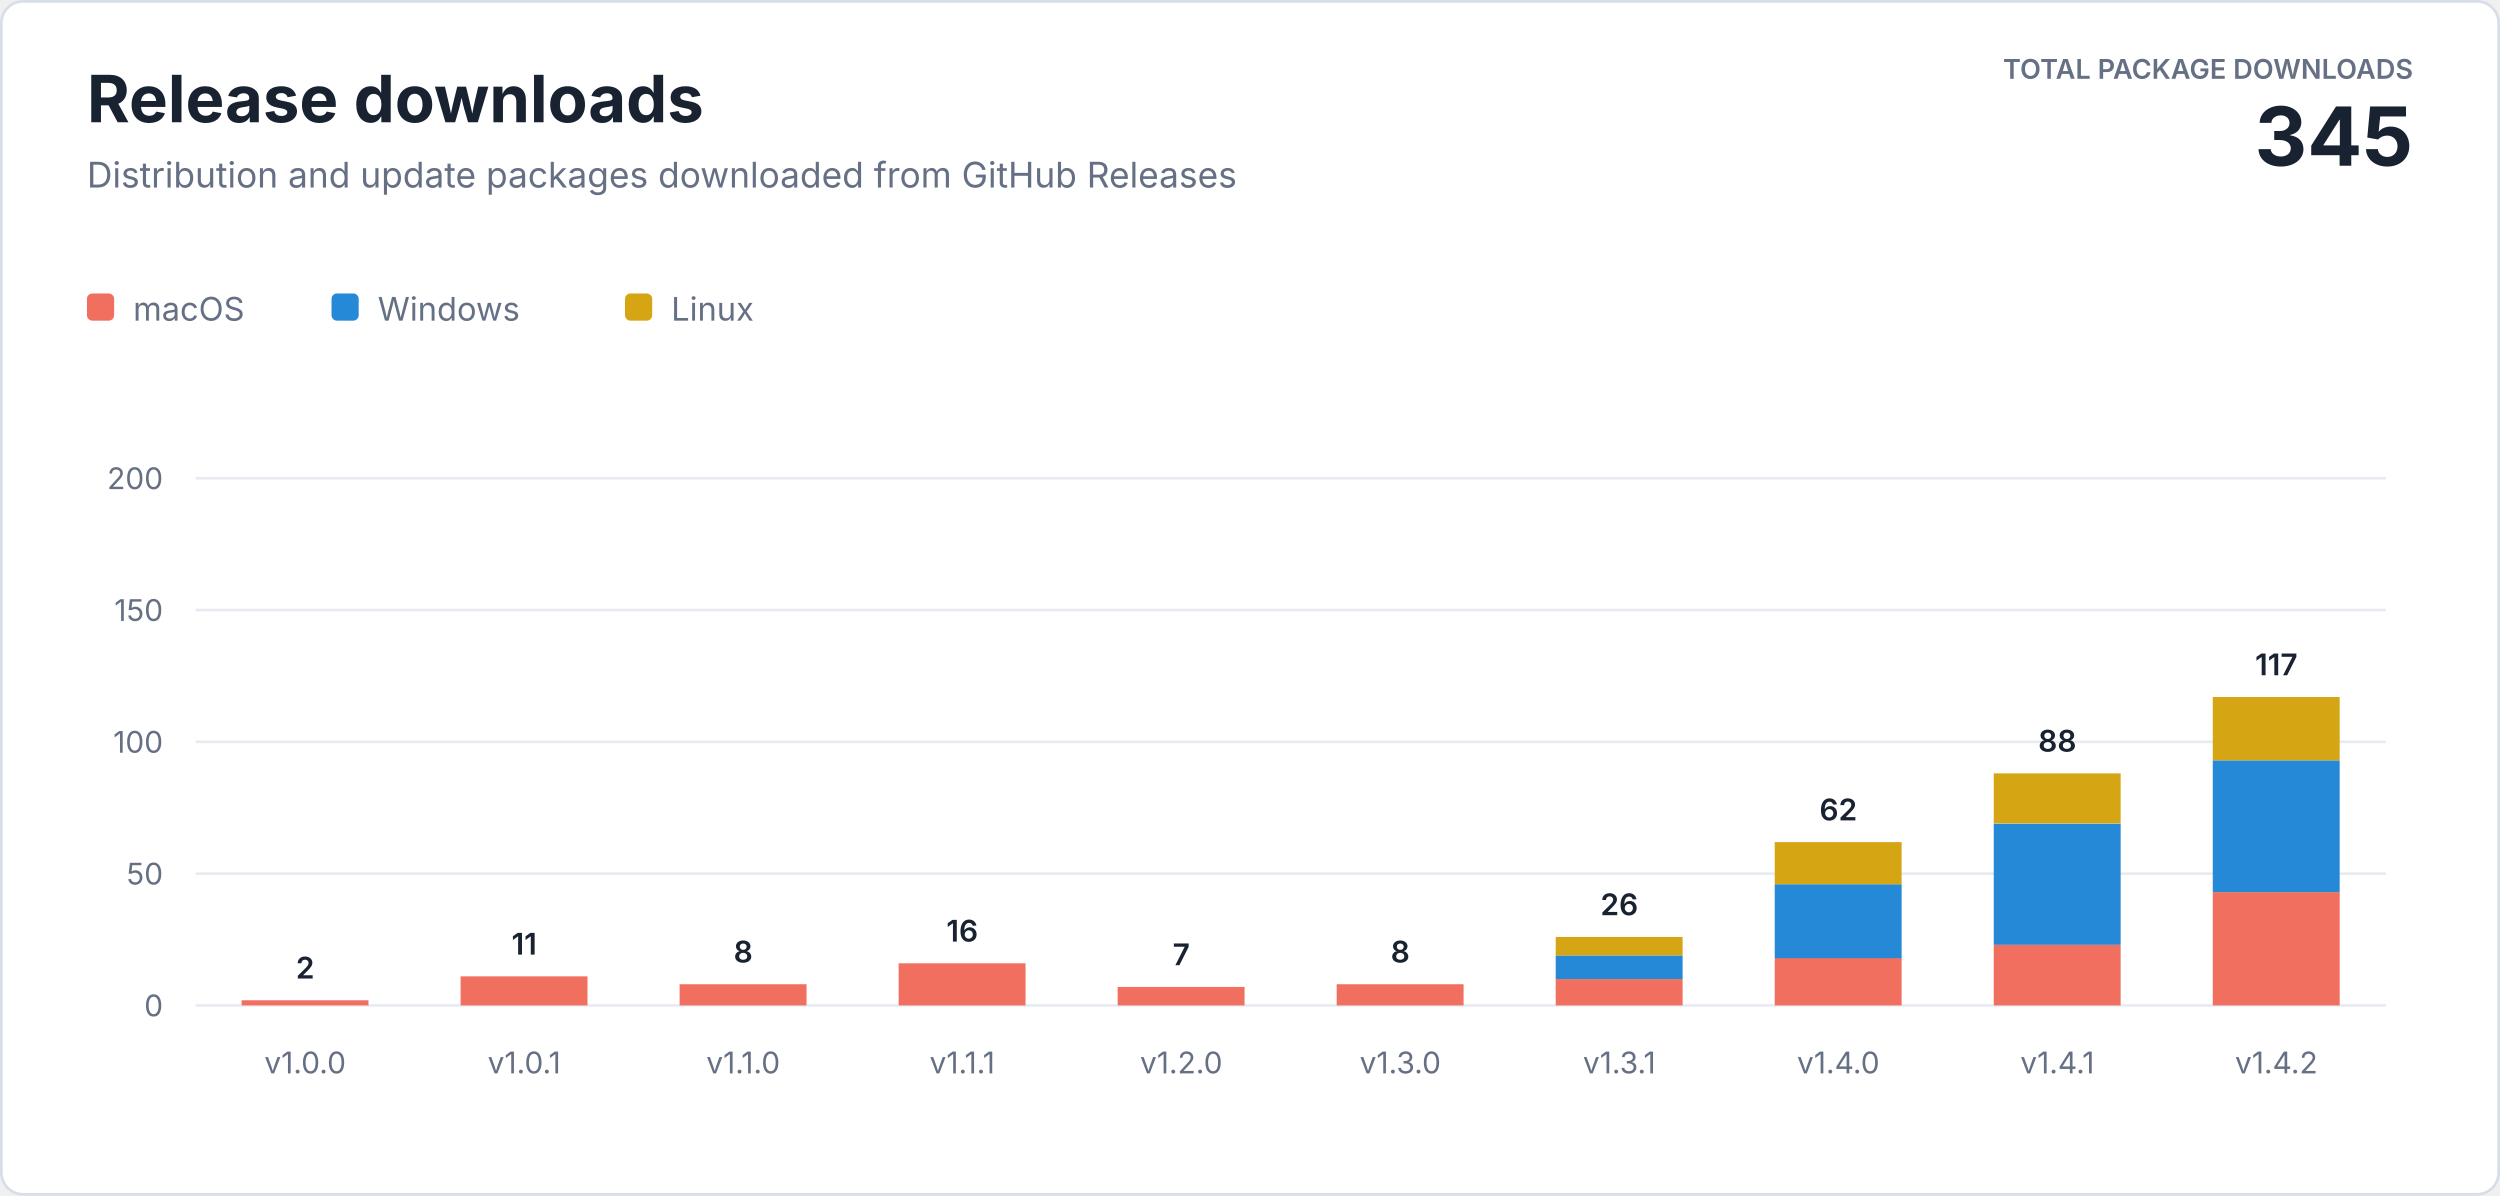
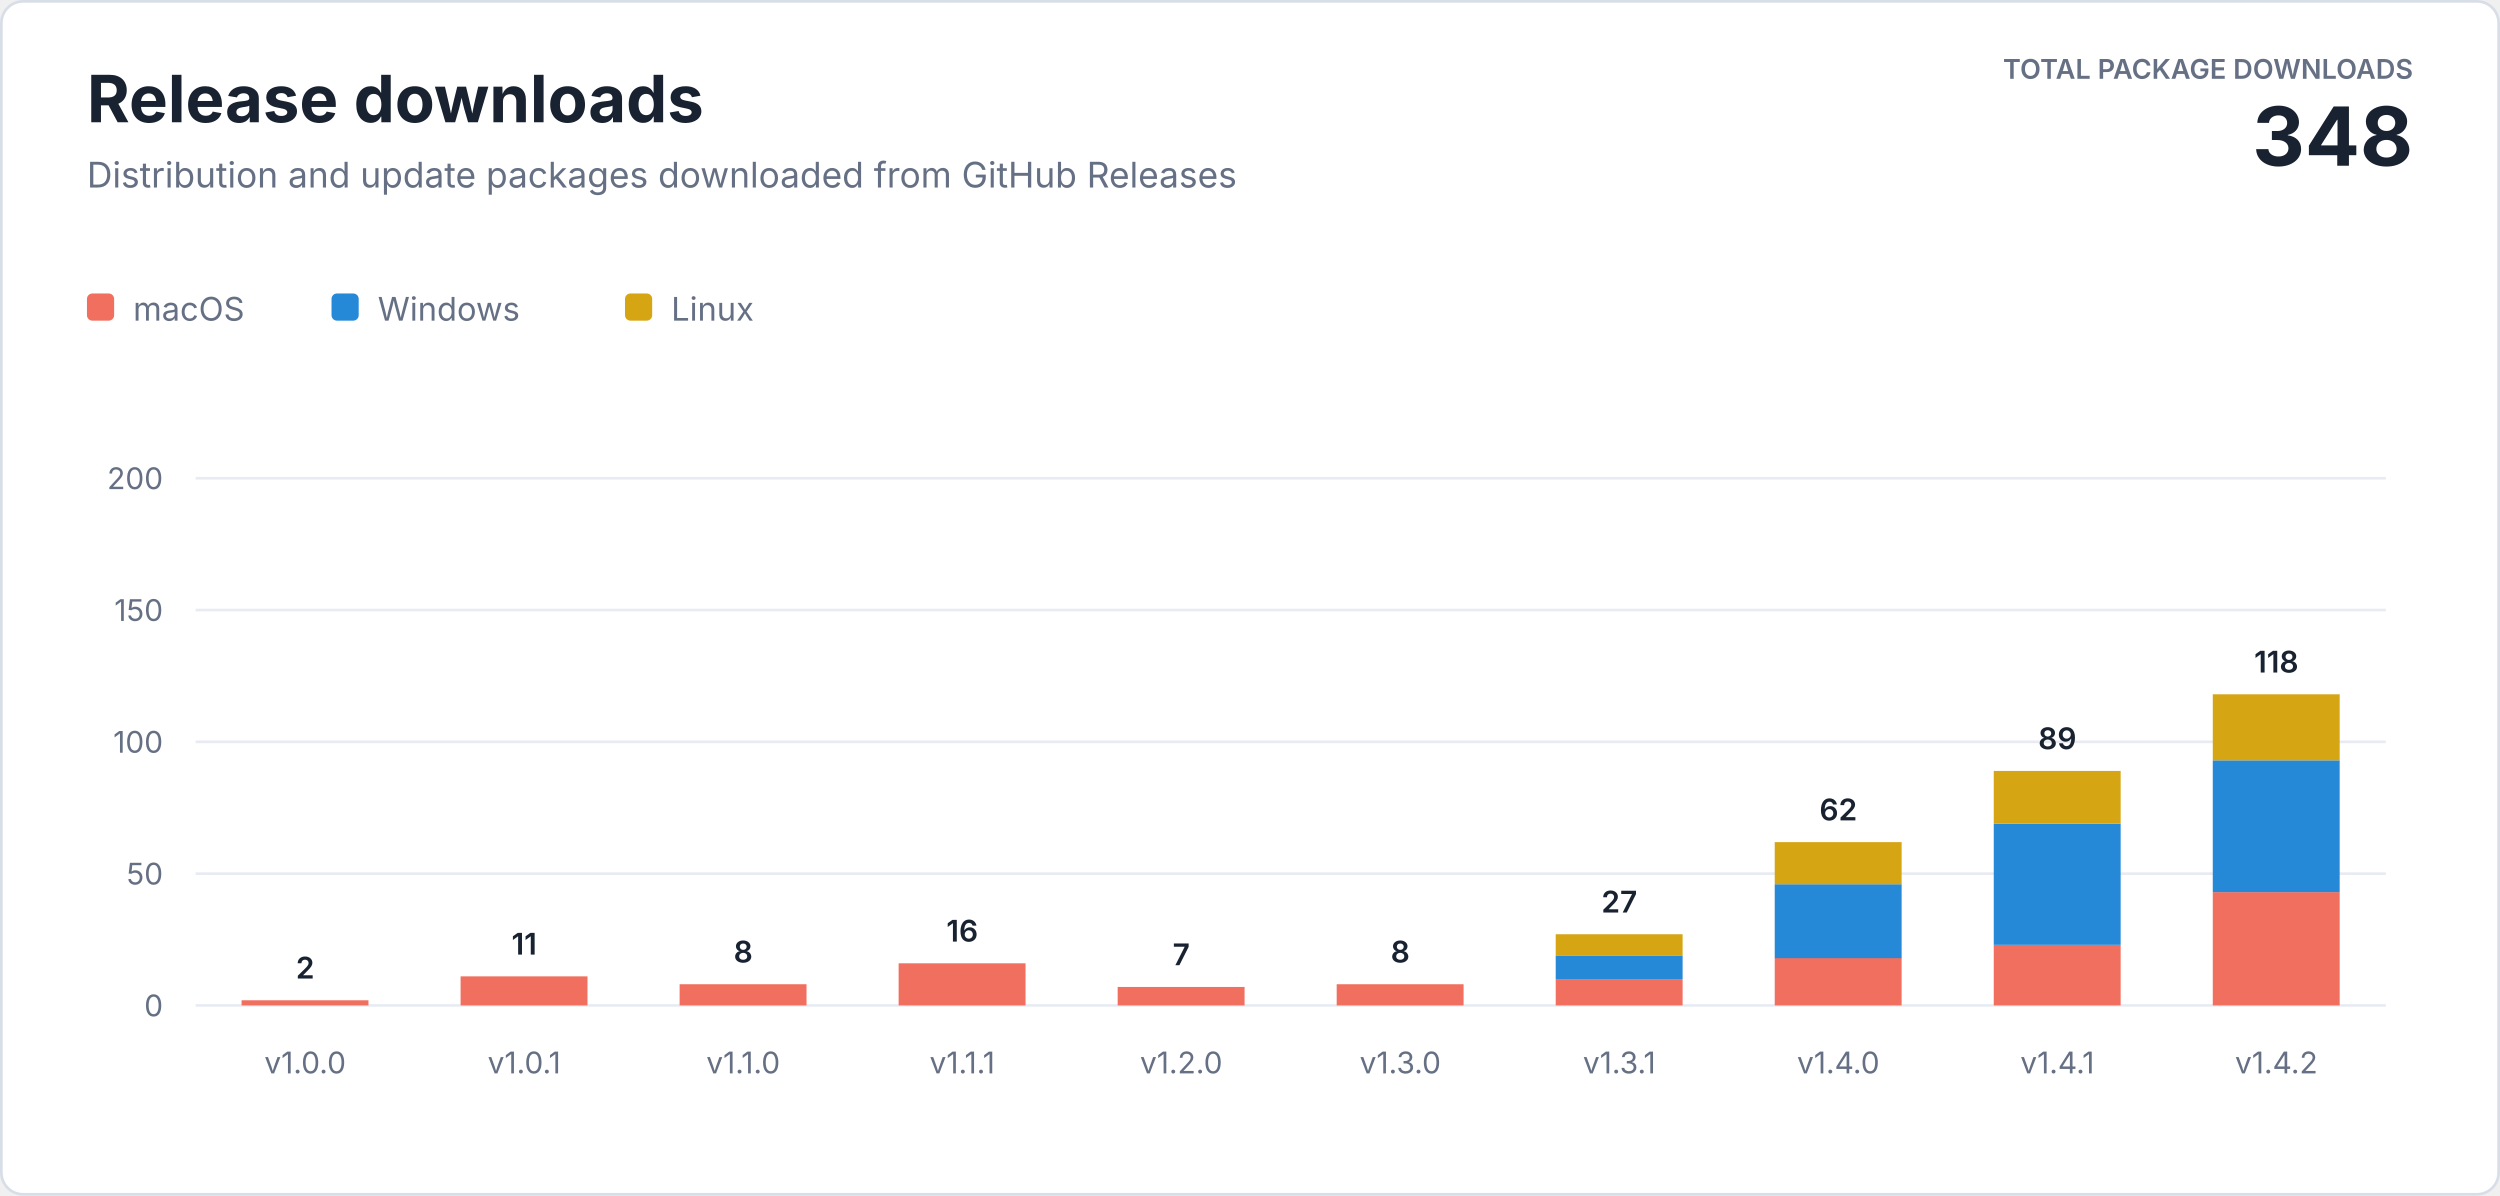
<svg xmlns="http://www.w3.org/2000/svg" width="920" height="440" viewBox="0 0 920 440" role="img" aria-labelledby="title description">
  <style>
    text { font-family: -apple-system, BlinkMacSystemFont, "Segoe UI", sans-serif; letter-spacing: 0; }
    .heading { fill: #182230; font-size: 24px; font-weight: 700; }
    .subtitle { fill: #667085; font-size: 13px; }
    .total-label { fill: #667085; font-size: 10px; font-weight: 600; }
    .total-value { fill: #182230; font-size: 30px; font-weight: 700; }
    .axis { fill: #667085; font-size: 11px; }
    .value { fill: #182230; font-size: 11px; font-weight: 600; }
    .legend { fill: #667085; font-size: 12px; }
  </style>
  <rect x="0.5" y="0.5" width="919" height="439" rx="8" fill="#ffffff" stroke="#d8dee8" />
  <text class="heading" x="32" y="45">Release downloads</text>
  <text class="subtitle" x="32" y="69">Distribution and update packages downloaded from GitHub Releases</text>
  <text class="total-label" x="888" y="29" text-anchor="end">TOTAL PACKAGE DOWNLOADS</text>
-   <text class="total-value" x="888" y="61" text-anchor="end">345</text>
+   <text class="total-value" x="888" y="61" text-anchor="end">348</text>
  <g transform="translate(32 108)">
    <rect width="10" height="10" rx="2" fill="#f06f5e" />
    <text class="legend" x="17" y="10">macOS</text>
    <rect x="90" width="10" height="10" rx="2" fill="#2589d8" />
    <text class="legend" x="107" y="10">Windows</text>
    <rect x="198" width="10" height="10" rx="2" fill="#d6a514" />
    <text class="legend" x="215" y="10">Linux</text>
  </g>
  <line x1="72" y1="370" x2="878" y2="370" stroke="#e8ecf2" />
  <text class="axis" x="60" y="374" text-anchor="end">0</text>
  <line x1="72" y1="321.5" x2="878" y2="321.5" stroke="#e8ecf2" />
  <text class="axis" x="60" y="325.5" text-anchor="end">50</text>
  <line x1="72" y1="273" x2="878" y2="273" stroke="#e8ecf2" />
  <text class="axis" x="60" y="277" text-anchor="end">100</text>
  <line x1="72" y1="224.5" x2="878" y2="224.5" stroke="#e8ecf2" />
  <text class="axis" x="60" y="228.5" text-anchor="end">150</text>
  <line x1="72" y1="176" x2="878" y2="176" stroke="#e8ecf2" />
  <text class="axis" x="60" y="180" text-anchor="end">200</text>
  <rect x="88.9" y="368.1" width="46.7" height="1.9" fill="#f06f5e" />
  <text class="value" x="112.3" y="360.1" text-anchor="middle">2</text>
  <text class="axis" x="112.3" y="395" text-anchor="middle">v1.0.0</text>
  <rect x="169.5" y="359.3" width="46.7" height="10.7" fill="#f06f5e" />
  <text class="value" x="192.9" y="351.3" text-anchor="middle">11</text>
  <text class="axis" x="192.9" y="395" text-anchor="middle">v1.0.1</text>
  <rect x="250.1" y="362.2" width="46.7" height="7.8" fill="#f06f5e" />
  <text class="value" x="273.5" y="354.2" text-anchor="middle">8</text>
  <text class="axis" x="273.5" y="395" text-anchor="middle">v1.1.0</text>
  <rect x="330.7" y="354.5" width="46.7" height="15.5" fill="#f06f5e" />
  <text class="value" x="354.1" y="346.5" text-anchor="middle">16</text>
  <text class="axis" x="354.1" y="395" text-anchor="middle">v1.1.1</text>
  <rect x="411.3" y="363.2" width="46.7" height="6.8" fill="#f06f5e" />
  <text class="value" x="434.7" y="355.2" text-anchor="middle">7</text>
  <text class="axis" x="434.7" y="395" text-anchor="middle">v1.2.0</text>
  <rect x="491.9" y="362.2" width="46.7" height="7.8" fill="#f06f5e" />
  <text class="value" x="515.3" y="354.2" text-anchor="middle">8</text>
  <text class="axis" x="515.3" y="395" text-anchor="middle">v1.3.0</text>
  <rect x="572.5" y="360.3" width="46.7" height="9.7" fill="#f06f5e" />
  <rect x="572.5" y="351.6" width="46.7" height="8.7" fill="#2589d8" />
-   <rect x="572.5" y="344.8" width="46.7" height="6.8" fill="#d6a514" />
-   <text class="value" x="595.9" y="336.8" text-anchor="middle">26</text>
+   <rect x="572.5" y="343.8" width="46.7" height="7.8" fill="#d6a514" />
+   <text class="value" x="595.9" y="335.8" text-anchor="middle">27</text>
  <text class="axis" x="595.9" y="395" text-anchor="middle">v1.3.1</text>
  <rect x="653.1" y="352.5" width="46.7" height="17.5" fill="#f06f5e" />
  <rect x="653.1" y="325.4" width="46.7" height="27.2" fill="#2589d8" />
  <rect x="653.1" y="309.9" width="46.7" height="15.5" fill="#d6a514" />
  <text class="value" x="676.5" y="301.9" text-anchor="middle">62</text>
  <text class="axis" x="676.5" y="395" text-anchor="middle">v1.4.0</text>
  <rect x="733.7" y="347.7" width="46.7" height="22.3" fill="#f06f5e" />
  <rect x="733.7" y="303.1" width="46.7" height="44.6" fill="#2589d8" />
-   <rect x="733.7" y="284.6" width="46.7" height="18.4" fill="#d6a514" />
-   <text class="value" x="757.1" y="276.6" text-anchor="middle">88</text>
+   <rect x="733.7" y="283.7" width="46.7" height="19.4" fill="#d6a514" />
+   <text class="value" x="757.1" y="275.7" text-anchor="middle">89</text>
  <text class="axis" x="757.1" y="395" text-anchor="middle">v1.4.1</text>
  <rect x="814.3" y="328.3" width="46.7" height="41.7" fill="#f06f5e" />
  <rect x="814.3" y="279.8" width="46.7" height="48.5" fill="#2589d8" />
-   <rect x="814.3" y="256.5" width="46.7" height="23.3" fill="#d6a514" />
-   <text class="value" x="837.7" y="248.5" text-anchor="middle">117</text>
+   <rect x="814.3" y="255.5" width="46.7" height="24.3" fill="#d6a514" />
+   <text class="value" x="837.7" y="247.5" text-anchor="middle">118</text>
  <text class="axis" x="837.7" y="395" text-anchor="middle">v1.4.2</text>
</svg>
